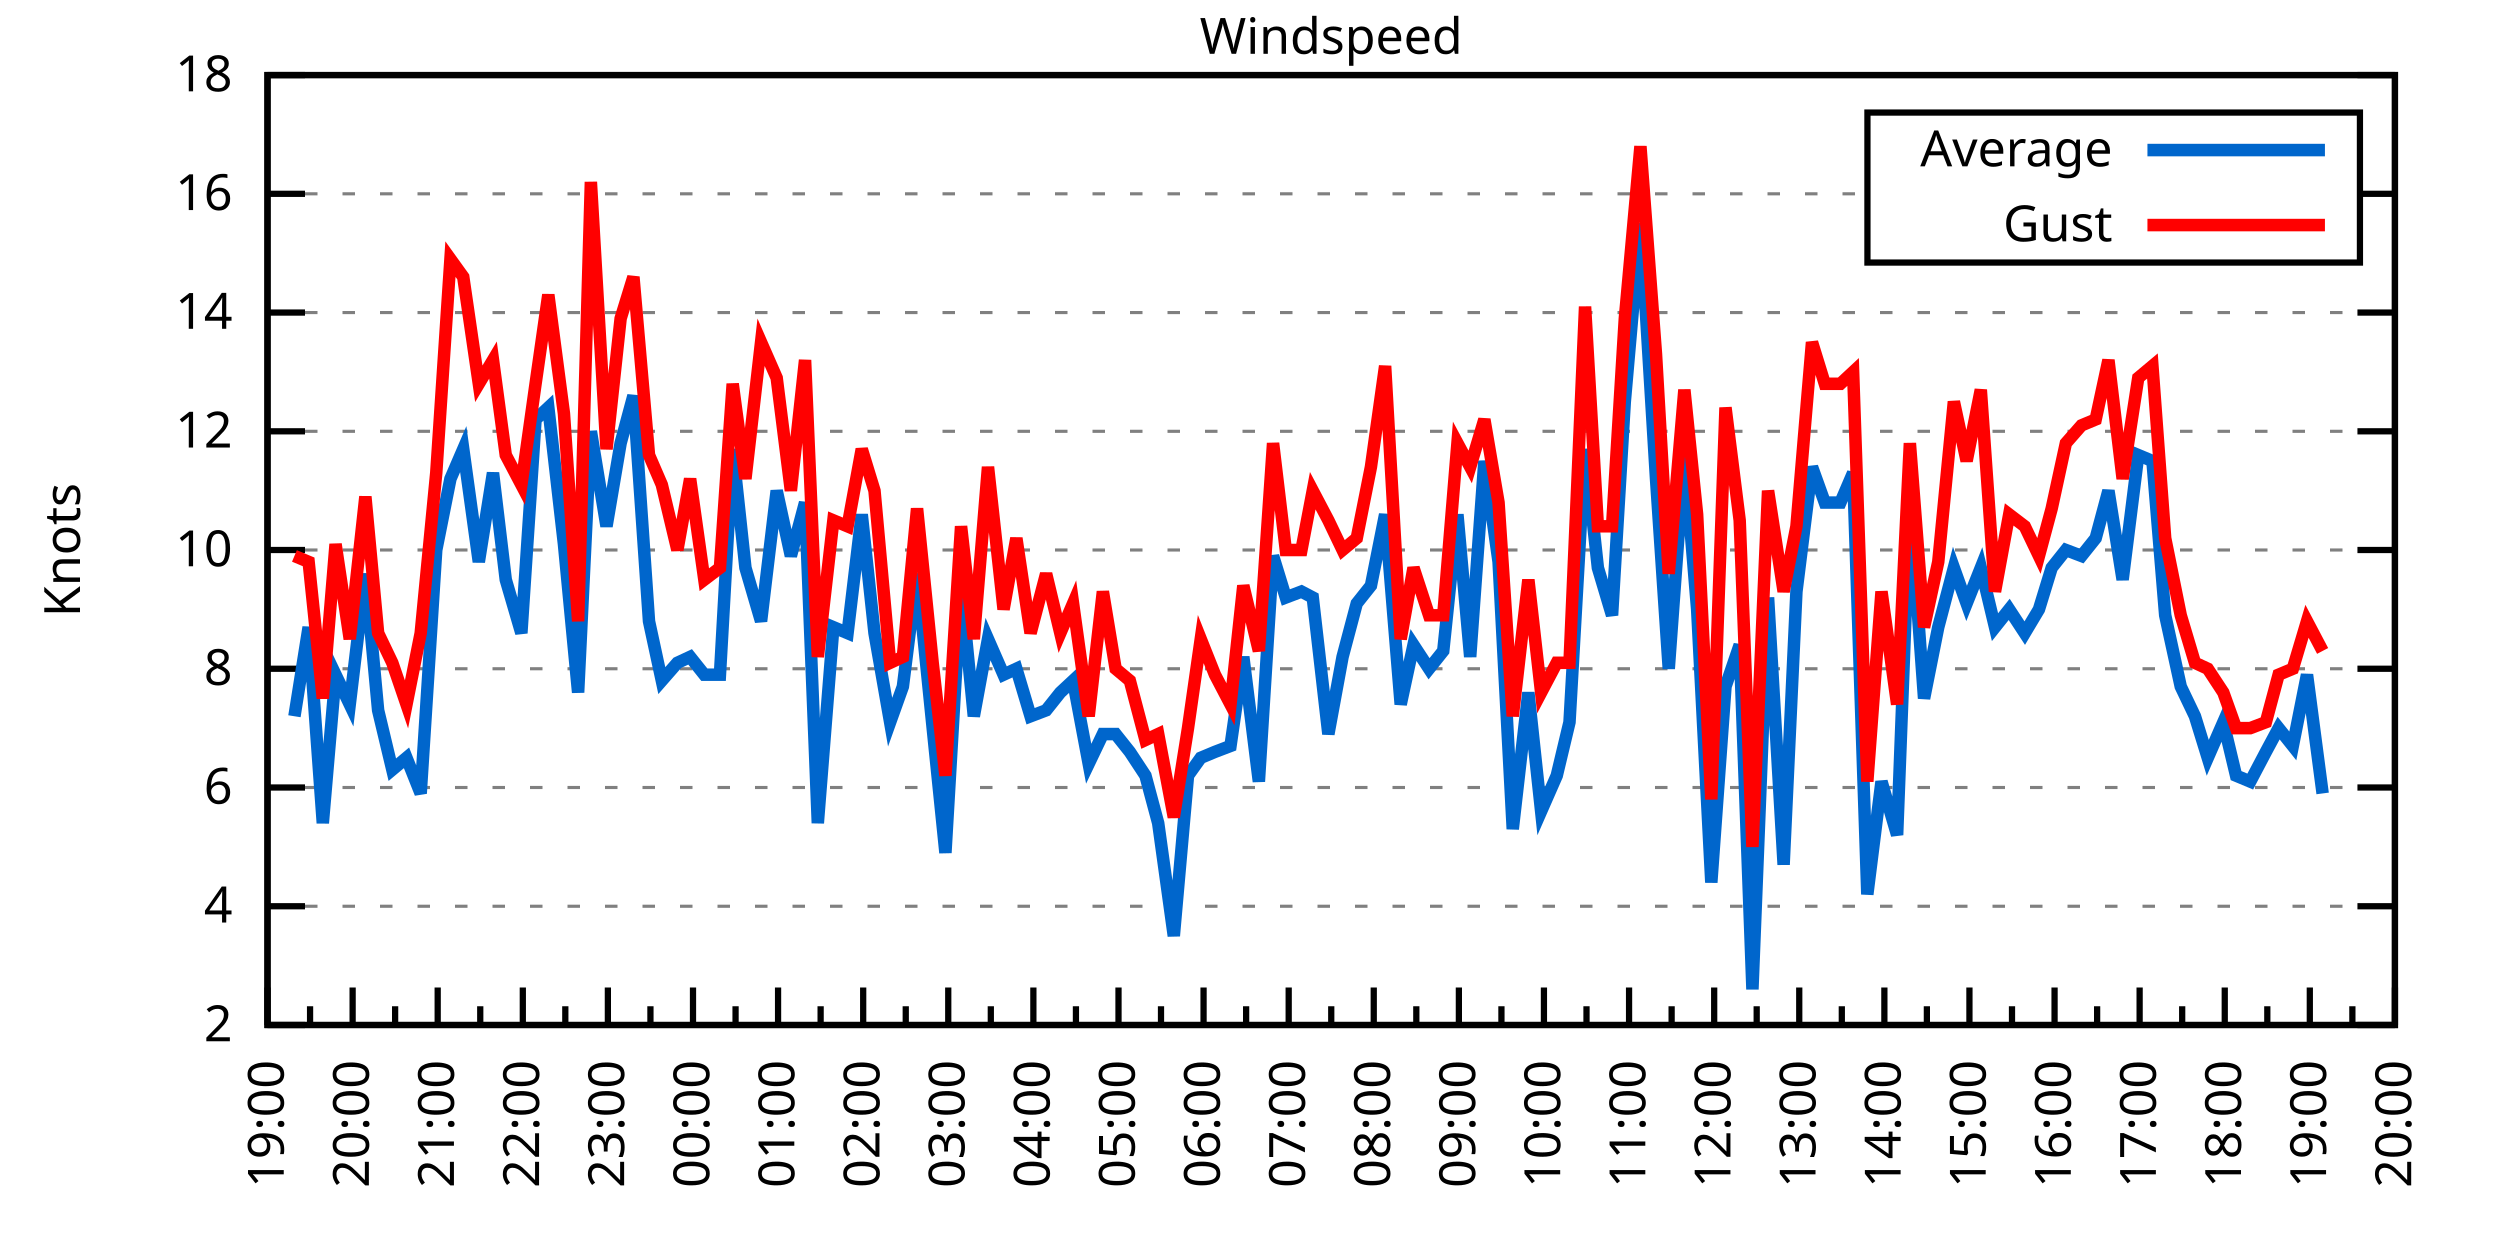
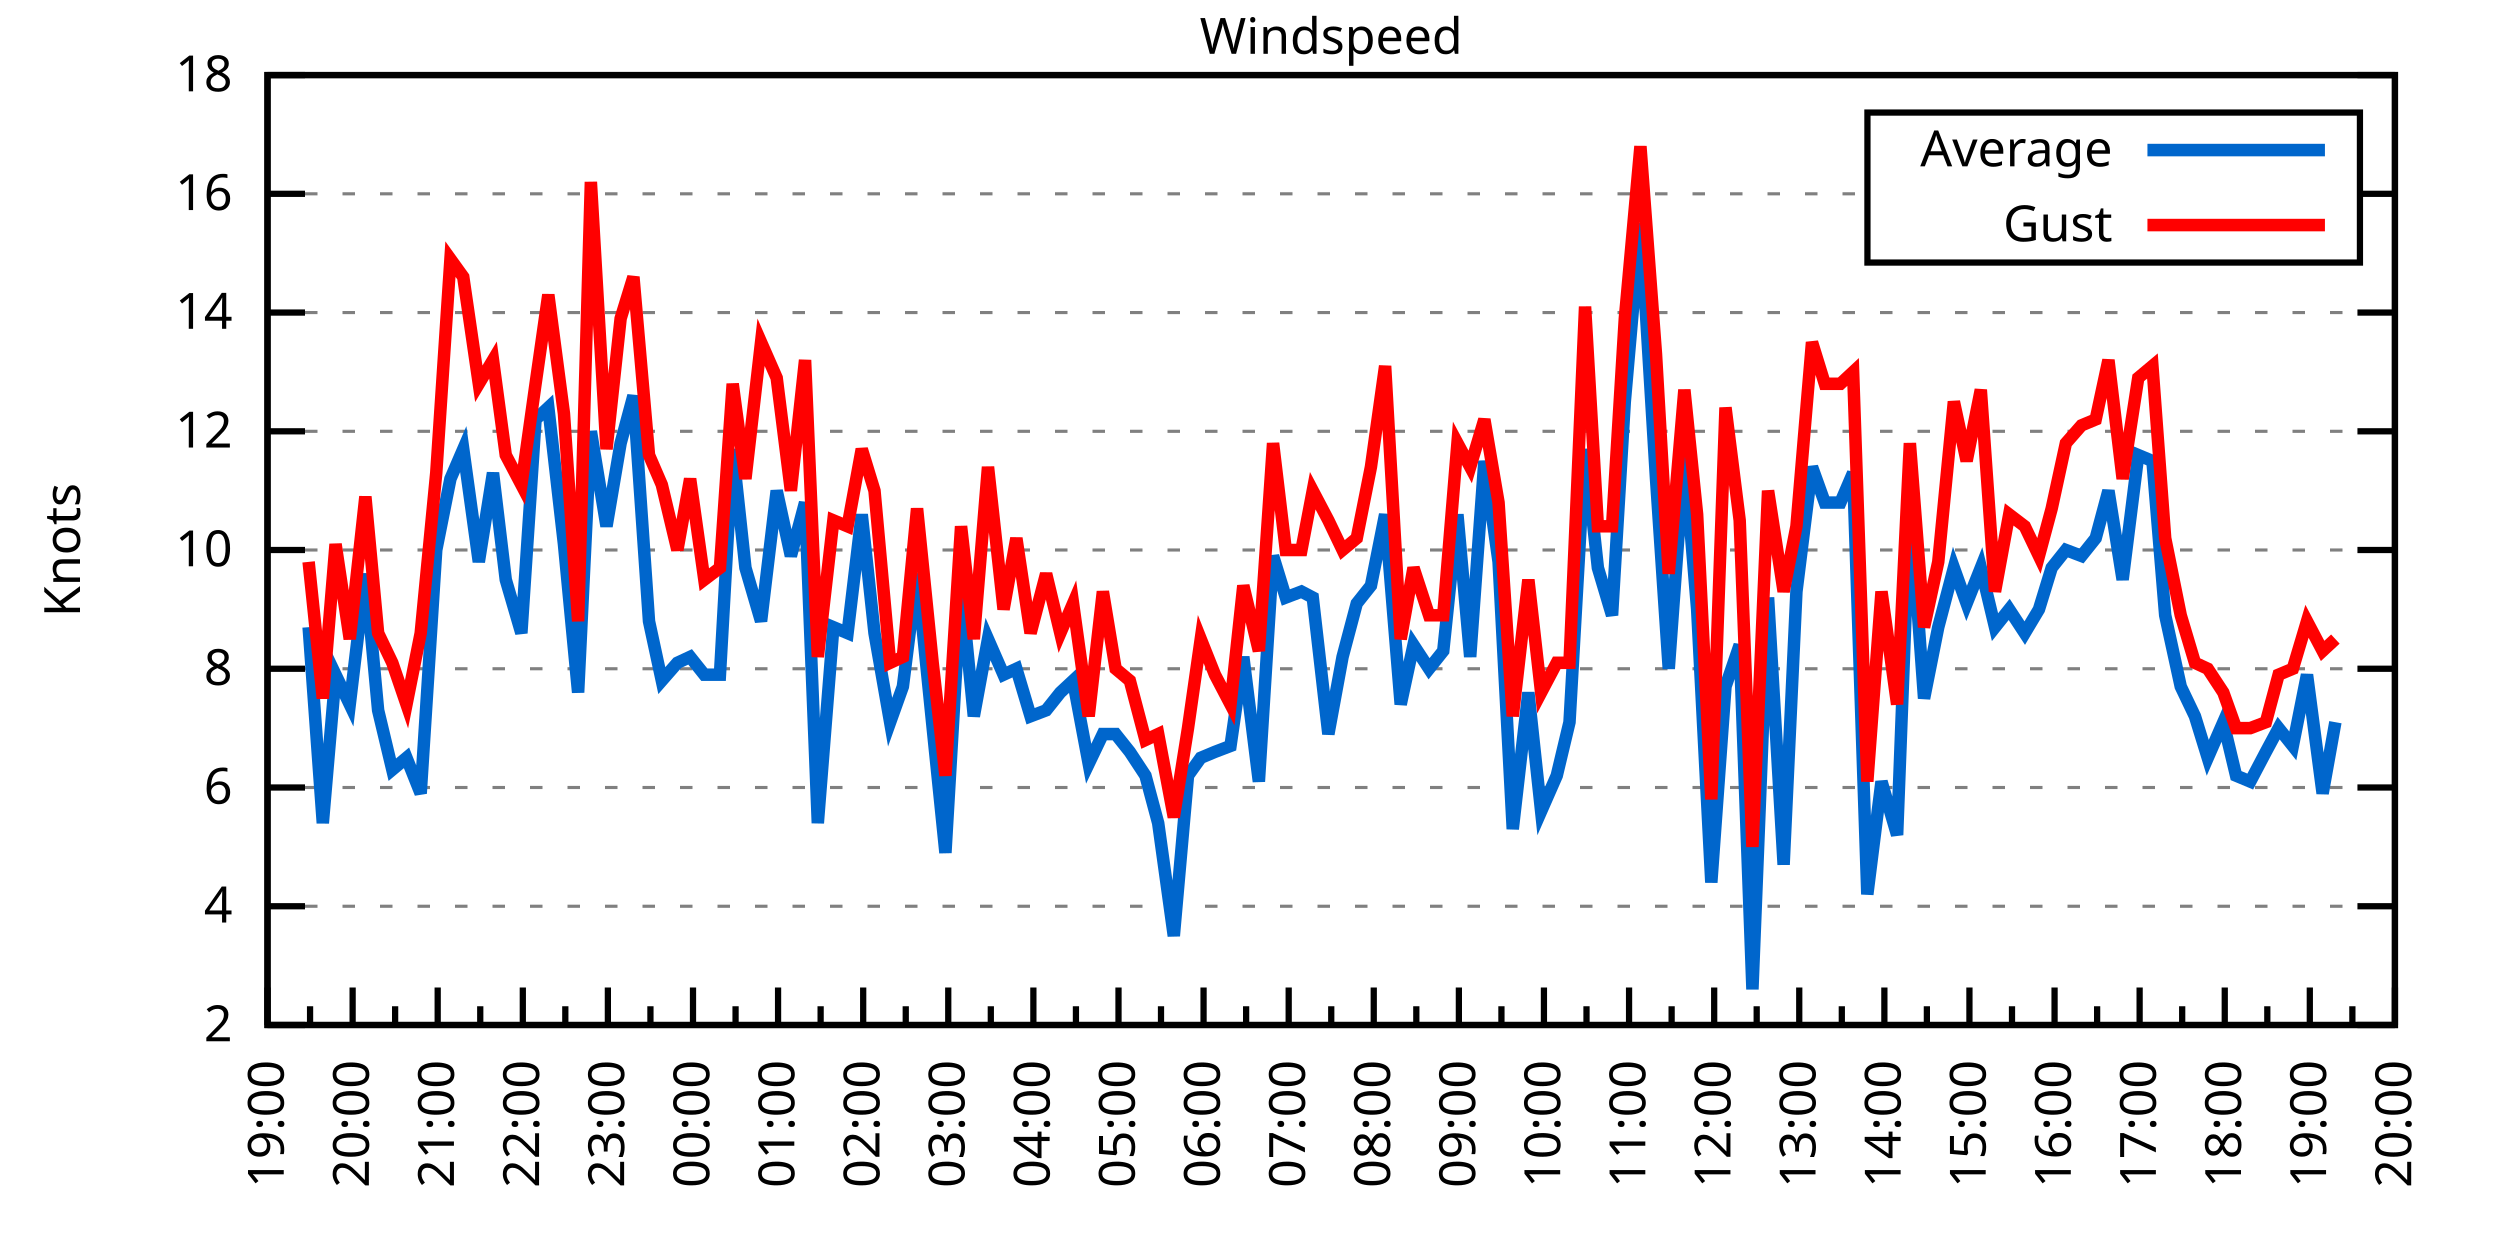
<svg xmlns="http://www.w3.org/2000/svg" xmlns:xlink="http://www.w3.org/1999/xlink" width="400" height="200" viewBox="0 0 400 200">
  <g id="gnuplot_canvas">
    <rect x="0" y="0" width="400" height="200" fill="none" />
    <defs>
      <circle id="gpDot" r="0.5" stroke-width="0.5" stroke="currentColor" />
      <path id="gpPt0" stroke-width="0.333" stroke="currentColor" d="M-1,0 h2 M0,-1 v2" />
      <path id="gpPt1" stroke-width="0.333" stroke="currentColor" d="M-1,-1 L1,1 M1,-1 L-1,1" />
      <path id="gpPt2" stroke-width="0.333" stroke="currentColor" d="M-1,0 L1,0 M0,-1 L0,1 M-1,-1 L1,1 M-1,1 L1,-1" />
      <rect id="gpPt3" stroke-width="0.333" stroke="currentColor" x="-1" y="-1" width="2" height="2" />
      <rect id="gpPt4" stroke-width="0.333" stroke="currentColor" fill="currentColor" x="-1" y="-1" width="2" height="2" />
      <circle id="gpPt5" stroke-width="0.333" stroke="currentColor" cx="0" cy="0" r="1" />
      <use xlink:href="#gpPt5" id="gpPt6" fill="currentColor" stroke="none" />
      <path id="gpPt7" stroke-width="0.333" stroke="currentColor" d="M0,-1.33 L-1.33,0.67 L1.33,0.67 z" />
      <use xlink:href="#gpPt7" id="gpPt8" fill="currentColor" stroke="none" />
      <use xlink:href="#gpPt7" id="gpPt9" stroke="currentColor" transform="rotate(180)" />
      <use xlink:href="#gpPt9" id="gpPt10" fill="currentColor" stroke="none" />
      <use xlink:href="#gpPt3" id="gpPt11" stroke="currentColor" transform="rotate(45)" />
      <use xlink:href="#gpPt11" id="gpPt12" fill="currentColor" stroke="none" />
      <path id="gpPt13" stroke-width="0.333" stroke="currentColor" d="M0,1.330 L1.265,0.411 L0.782,-1.067 L-0.782,-1.076 L-1.265,0.411 z" />
      <use xlink:href="#gpPt13" id="gpPt14" fill="currentColor" stroke="none" />
      <filter id="textbox" filterUnits="objectBoundingBox" x="0" y="0" height="1" width="1">
        <feFlood flood-color="white" flood-opacity="1" result="bgnd" />
        <feComposite in="SourceGraphic" in2="bgnd" operator="atop" />
      </filter>
      <filter id="greybox" filterUnits="objectBoundingBox" x="0" y="0" height="1" width="1">
        <feFlood flood-color="lightgrey" flood-opacity="1" result="grey" />
        <feComposite in="SourceGraphic" in2="grey" operator="atop" />
      </filter>
    </defs>
    <g fill="none" color="white" stroke="currentColor" stroke-width="1.00" stroke-linecap="butt" stroke-linejoin="miter">
</g>
    <g fill="none" color="black" stroke="currentColor" stroke-width="1.00" stroke-linecap="butt" stroke-linejoin="miter">
      <g stroke="none" shape-rendering="crispEdges">
        <polygon fill="rgb(255, 255, 255)" points="42.80,164.00 383.18,164.00 383.18,12.02 42.80,12.02 " />
      </g>
    </g>
    <g fill="none" color="black" stroke="currentColor" stroke-width="1.00" stroke-linecap="butt" stroke-linejoin="miter">
</g>
    <g fill="none" color="black" stroke="black" stroke-width="0.50" stroke-linecap="butt" stroke-linejoin="miter">
</g>
    <g fill="none" color="gray" stroke="currentColor" stroke-width="0.50" stroke-linecap="butt" stroke-linejoin="miter">
      <path stroke="gray" stroke-dasharray="2,4" class="gridline" d="M42.80,164.00 L383.19,164.00  " />
    </g>
    <g fill="none" color="gray" stroke="gray" stroke-width="1.00" stroke-linecap="butt" stroke-linejoin="miter">
</g>
    <g fill="none" color="black" stroke="currentColor" stroke-width="1.00" stroke-linecap="butt" stroke-linejoin="miter">
      <path stroke="black" d="M42.80,164.00 L48.80,164.00 M383.19,164.00 L377.19,164.00  " />
      <g transform="translate(37.20,166.60)" stroke="none" fill="black" font-family="Sans" font-size="8.00" text-anchor="end">
        <text>
          <tspan font-family="Sans"> 2</tspan>
        </text>
      </g>
    </g>
    <g fill="none" color="black" stroke="currentColor" stroke-width="1.00" stroke-linecap="butt" stroke-linejoin="miter">
</g>
    <g fill="none" color="black" stroke="black" stroke-width="0.50" stroke-linecap="butt" stroke-linejoin="miter">
</g>
    <g fill="none" color="gray" stroke="currentColor" stroke-width="0.50" stroke-linecap="butt" stroke-linejoin="miter">
      <path stroke="gray" stroke-dasharray="2,4" class="gridline" d="M42.80,145.00 L383.19,145.00  " />
    </g>
    <g fill="none" color="gray" stroke="gray" stroke-width="1.00" stroke-linecap="butt" stroke-linejoin="miter">
</g>
    <g fill="none" color="black" stroke="currentColor" stroke-width="1.00" stroke-linecap="butt" stroke-linejoin="miter">
      <path stroke="black" d="M42.80,145.00 L48.80,145.00 M383.19,145.00 L377.19,145.00  " />
      <g transform="translate(37.20,147.60)" stroke="none" fill="black" font-family="Sans" font-size="8.00" text-anchor="end">
        <text>
          <tspan font-family="Sans"> 4</tspan>
        </text>
      </g>
    </g>
    <g fill="none" color="black" stroke="currentColor" stroke-width="1.00" stroke-linecap="butt" stroke-linejoin="miter">
</g>
    <g fill="none" color="black" stroke="black" stroke-width="0.50" stroke-linecap="butt" stroke-linejoin="miter">
</g>
    <g fill="none" color="gray" stroke="currentColor" stroke-width="0.50" stroke-linecap="butt" stroke-linejoin="miter">
      <path stroke="gray" stroke-dasharray="2,4" class="gridline" d="M42.80,126.00 L383.19,126.00  " />
    </g>
    <g fill="none" color="gray" stroke="gray" stroke-width="1.00" stroke-linecap="butt" stroke-linejoin="miter">
</g>
    <g fill="none" color="black" stroke="currentColor" stroke-width="1.00" stroke-linecap="butt" stroke-linejoin="miter">
      <path stroke="black" d="M42.80,126.00 L48.80,126.00 M383.19,126.00 L377.19,126.00  " />
      <g transform="translate(37.20,128.60)" stroke="none" fill="black" font-family="Sans" font-size="8.00" text-anchor="end">
        <text>
          <tspan font-family="Sans"> 6</tspan>
        </text>
      </g>
    </g>
    <g fill="none" color="black" stroke="currentColor" stroke-width="1.00" stroke-linecap="butt" stroke-linejoin="miter">
</g>
    <g fill="none" color="black" stroke="black" stroke-width="0.50" stroke-linecap="butt" stroke-linejoin="miter">
</g>
    <g fill="none" color="gray" stroke="currentColor" stroke-width="0.50" stroke-linecap="butt" stroke-linejoin="miter">
      <path stroke="gray" stroke-dasharray="2,4" class="gridline" d="M42.80,107.00 L383.19,107.00  " />
    </g>
    <g fill="none" color="gray" stroke="gray" stroke-width="1.00" stroke-linecap="butt" stroke-linejoin="miter">
</g>
    <g fill="none" color="black" stroke="currentColor" stroke-width="1.00" stroke-linecap="butt" stroke-linejoin="miter">
      <path stroke="black" d="M42.80,107.00 L48.80,107.00 M383.19,107.00 L377.19,107.00  " />
      <g transform="translate(37.20,109.60)" stroke="none" fill="black" font-family="Sans" font-size="8.00" text-anchor="end">
        <text>
          <tspan font-family="Sans"> 8</tspan>
        </text>
      </g>
    </g>
    <g fill="none" color="black" stroke="currentColor" stroke-width="1.00" stroke-linecap="butt" stroke-linejoin="miter">
</g>
    <g fill="none" color="black" stroke="black" stroke-width="0.50" stroke-linecap="butt" stroke-linejoin="miter">
</g>
    <g fill="none" color="gray" stroke="currentColor" stroke-width="0.50" stroke-linecap="butt" stroke-linejoin="miter">
      <path stroke="gray" stroke-dasharray="2,4" class="gridline" d="M42.80,88.00 L383.19,88.00  " />
    </g>
    <g fill="none" color="gray" stroke="gray" stroke-width="1.00" stroke-linecap="butt" stroke-linejoin="miter">
</g>
    <g fill="none" color="black" stroke="currentColor" stroke-width="1.00" stroke-linecap="butt" stroke-linejoin="miter">
      <path stroke="black" d="M42.80,88.00 L48.80,88.00 M383.19,88.00 L377.19,88.00  " />
      <g transform="translate(37.20,90.60)" stroke="none" fill="black" font-family="Sans" font-size="8.00" text-anchor="end">
        <text>
          <tspan font-family="Sans"> 10</tspan>
        </text>
      </g>
    </g>
    <g fill="none" color="black" stroke="currentColor" stroke-width="1.00" stroke-linecap="butt" stroke-linejoin="miter">
</g>
    <g fill="none" color="black" stroke="black" stroke-width="0.50" stroke-linecap="butt" stroke-linejoin="miter">
</g>
    <g fill="none" color="gray" stroke="currentColor" stroke-width="0.50" stroke-linecap="butt" stroke-linejoin="miter">
      <path stroke="gray" stroke-dasharray="2,4" class="gridline" d="M42.80,69.01 L383.19,69.01  " />
    </g>
    <g fill="none" color="gray" stroke="gray" stroke-width="1.00" stroke-linecap="butt" stroke-linejoin="miter">
</g>
    <g fill="none" color="black" stroke="currentColor" stroke-width="1.00" stroke-linecap="butt" stroke-linejoin="miter">
      <path stroke="black" d="M42.80,69.01 L48.80,69.01 M383.19,69.01 L377.19,69.01  " />
      <g transform="translate(37.20,71.61)" stroke="none" fill="black" font-family="Sans" font-size="8.00" text-anchor="end">
        <text>
          <tspan font-family="Sans"> 12</tspan>
        </text>
      </g>
    </g>
    <g fill="none" color="black" stroke="currentColor" stroke-width="1.00" stroke-linecap="butt" stroke-linejoin="miter">
</g>
    <g fill="none" color="black" stroke="black" stroke-width="0.50" stroke-linecap="butt" stroke-linejoin="miter">
</g>
    <g fill="none" color="gray" stroke="currentColor" stroke-width="0.50" stroke-linecap="butt" stroke-linejoin="miter">
      <path stroke="gray" stroke-dasharray="2,4" class="gridline" d="M42.80,50.01 L383.19,50.01  " />
    </g>
    <g fill="none" color="gray" stroke="gray" stroke-width="1.00" stroke-linecap="butt" stroke-linejoin="miter">
</g>
    <g fill="none" color="black" stroke="currentColor" stroke-width="1.00" stroke-linecap="butt" stroke-linejoin="miter">
      <path stroke="black" d="M42.80,50.01 L48.80,50.01 M383.19,50.01 L377.19,50.01  " />
      <g transform="translate(37.20,52.61)" stroke="none" fill="black" font-family="Sans" font-size="8.00" text-anchor="end">
        <text>
          <tspan font-family="Sans"> 14</tspan>
        </text>
      </g>
    </g>
    <g fill="none" color="black" stroke="currentColor" stroke-width="1.00" stroke-linecap="butt" stroke-linejoin="miter">
</g>
    <g fill="none" color="black" stroke="black" stroke-width="0.50" stroke-linecap="butt" stroke-linejoin="miter">
</g>
    <g fill="none" color="gray" stroke="currentColor" stroke-width="0.50" stroke-linecap="butt" stroke-linejoin="miter">
      <path stroke="gray" stroke-dasharray="2,4" class="gridline" d="M42.80,31.01 L298.79,31.01 M377.59,31.01 L383.19,31.01  " />
    </g>
    <g fill="none" color="gray" stroke="gray" stroke-width="1.00" stroke-linecap="butt" stroke-linejoin="miter">
</g>
    <g fill="none" color="black" stroke="currentColor" stroke-width="1.00" stroke-linecap="butt" stroke-linejoin="miter">
      <path stroke="black" d="M42.80,31.01 L48.80,31.01 M383.19,31.01 L377.19,31.01  " />
      <g transform="translate(37.20,33.61)" stroke="none" fill="black" font-family="Sans" font-size="8.00" text-anchor="end">
        <text>
          <tspan font-family="Sans"> 16</tspan>
        </text>
      </g>
    </g>
    <g fill="none" color="black" stroke="currentColor" stroke-width="1.00" stroke-linecap="butt" stroke-linejoin="miter">
</g>
    <g fill="none" color="black" stroke="black" stroke-width="0.50" stroke-linecap="butt" stroke-linejoin="miter">
</g>
    <g fill="none" color="gray" stroke="currentColor" stroke-width="0.50" stroke-linecap="butt" stroke-linejoin="miter">
      <path stroke="gray" stroke-dasharray="2,4" class="gridline" d="M42.80,12.01 L383.19,12.01  " />
    </g>
    <g fill="none" color="gray" stroke="gray" stroke-width="1.00" stroke-linecap="butt" stroke-linejoin="miter">
</g>
    <g fill="none" color="black" stroke="currentColor" stroke-width="1.00" stroke-linecap="butt" stroke-linejoin="miter">
      <path stroke="black" d="M42.80,12.01 L48.80,12.01 M383.19,12.01 L377.19,12.01  " />
      <g transform="translate(37.20,14.61)" stroke="none" fill="black" font-family="Sans" font-size="8.00" text-anchor="end">
        <text>
          <tspan font-family="Sans"> 18</tspan>
        </text>
      </g>
    </g>
    <g fill="none" color="black" stroke="currentColor" stroke-width="1.00" stroke-linecap="butt" stroke-linejoin="miter">
      <path stroke="black" d="M42.80,164.00 L42.80,158.00  " />
      <g transform="translate(45.40,169.60) rotate(270)" stroke="none" fill="black" font-family="Sans" font-size="8.00" text-anchor="end">
        <text>
          <tspan font-family="Sans">19:00</tspan>
        </text>
      </g>
    </g>
    <g fill="none" color="black" stroke="currentColor" stroke-width="1.00" stroke-linecap="butt" stroke-linejoin="miter">
      <path stroke="black" d="M49.61,164.00 L49.61,161.00 M56.42,164.00 L56.42,158.00  " />
      <g transform="translate(59.02,169.60) rotate(270)" stroke="none" fill="black" font-family="Sans" font-size="8.00" text-anchor="end">
        <text>
          <tspan font-family="Sans">20:00</tspan>
        </text>
      </g>
    </g>
    <g fill="none" color="black" stroke="currentColor" stroke-width="1.00" stroke-linecap="butt" stroke-linejoin="miter">
      <path stroke="black" d="M63.22,164.00 L63.22,161.00 M70.03,164.00 L70.03,158.00  " />
      <g transform="translate(72.63,169.60) rotate(270)" stroke="none" fill="black" font-family="Sans" font-size="8.00" text-anchor="end">
        <text>
          <tspan font-family="Sans">21:00</tspan>
        </text>
      </g>
    </g>
    <g fill="none" color="black" stroke="currentColor" stroke-width="1.00" stroke-linecap="butt" stroke-linejoin="miter">
      <path stroke="black" d="M76.84,164.00 L76.84,161.00 M83.65,164.00 L83.65,158.00  " />
      <g transform="translate(86.25,169.60) rotate(270)" stroke="none" fill="black" font-family="Sans" font-size="8.00" text-anchor="end">
        <text>
          <tspan font-family="Sans">22:00</tspan>
        </text>
      </g>
    </g>
    <g fill="none" color="black" stroke="currentColor" stroke-width="1.00" stroke-linecap="butt" stroke-linejoin="miter">
      <path stroke="black" d="M90.45,164.00 L90.45,161.00 M97.26,164.00 L97.26,158.00  " />
      <g transform="translate(99.86,169.60) rotate(270)" stroke="none" fill="black" font-family="Sans" font-size="8.00" text-anchor="end">
        <text>
          <tspan font-family="Sans">23:00</tspan>
        </text>
      </g>
    </g>
    <g fill="none" color="black" stroke="currentColor" stroke-width="1.00" stroke-linecap="butt" stroke-linejoin="miter">
      <path stroke="black" d="M104.07,164.00 L104.07,161.00 M110.88,164.00 L110.88,158.00  " />
      <g transform="translate(113.48,169.60) rotate(270)" stroke="none" fill="black" font-family="Sans" font-size="8.00" text-anchor="end">
        <text>
          <tspan font-family="Sans">00:00</tspan>
        </text>
      </g>
    </g>
    <g fill="none" color="black" stroke="currentColor" stroke-width="1.00" stroke-linecap="butt" stroke-linejoin="miter">
      <path stroke="black" d="M117.69,164.00 L117.69,161.00 M124.49,164.00 L124.49,158.00  " />
      <g transform="translate(127.09,169.60) rotate(270)" stroke="none" fill="black" font-family="Sans" font-size="8.00" text-anchor="end">
        <text>
          <tspan font-family="Sans">01:00</tspan>
        </text>
      </g>
    </g>
    <g fill="none" color="black" stroke="currentColor" stroke-width="1.00" stroke-linecap="butt" stroke-linejoin="miter">
      <path stroke="black" d="M131.30,164.00 L131.30,161.00 M138.11,164.00 L138.11,158.00  " />
      <g transform="translate(140.71,169.60) rotate(270)" stroke="none" fill="black" font-family="Sans" font-size="8.00" text-anchor="end">
        <text>
          <tspan font-family="Sans">02:00</tspan>
        </text>
      </g>
    </g>
    <g fill="none" color="black" stroke="currentColor" stroke-width="1.00" stroke-linecap="butt" stroke-linejoin="miter">
      <path stroke="black" d="M144.92,164.00 L144.92,161.00 M151.72,164.00 L151.72,158.00  " />
      <g transform="translate(154.32,169.60) rotate(270)" stroke="none" fill="black" font-family="Sans" font-size="8.00" text-anchor="end">
        <text>
          <tspan font-family="Sans">03:00</tspan>
        </text>
      </g>
    </g>
    <g fill="none" color="black" stroke="currentColor" stroke-width="1.00" stroke-linecap="butt" stroke-linejoin="miter">
      <path stroke="black" d="M158.53,164.00 L158.53,161.00 M165.34,164.00 L165.34,158.00  " />
      <g transform="translate(167.94,169.60) rotate(270)" stroke="none" fill="black" font-family="Sans" font-size="8.00" text-anchor="end">
        <text>
          <tspan font-family="Sans">04:00</tspan>
        </text>
      </g>
    </g>
    <g fill="none" color="black" stroke="currentColor" stroke-width="1.00" stroke-linecap="butt" stroke-linejoin="miter">
      <path stroke="black" d="M172.15,164.00 L172.15,161.00 M178.96,164.00 L178.96,158.00  " />
      <g transform="translate(181.56,169.60) rotate(270)" stroke="none" fill="black" font-family="Sans" font-size="8.00" text-anchor="end">
        <text>
          <tspan font-family="Sans">05:00</tspan>
        </text>
      </g>
    </g>
    <g fill="none" color="black" stroke="currentColor" stroke-width="1.00" stroke-linecap="butt" stroke-linejoin="miter">
      <path stroke="black" d="M185.76,164.00 L185.76,161.00 M192.57,164.00 L192.57,158.00  " />
      <g transform="translate(195.17,169.60) rotate(270)" stroke="none" fill="black" font-family="Sans" font-size="8.00" text-anchor="end">
        <text>
          <tspan font-family="Sans">06:00</tspan>
        </text>
      </g>
    </g>
    <g fill="none" color="black" stroke="currentColor" stroke-width="1.00" stroke-linecap="butt" stroke-linejoin="miter">
      <path stroke="black" d="M199.38,164.00 L199.38,161.00 M206.19,164.00 L206.19,158.00  " />
      <g transform="translate(208.79,169.60) rotate(270)" stroke="none" fill="black" font-family="Sans" font-size="8.00" text-anchor="end">
        <text>
          <tspan font-family="Sans">07:00</tspan>
        </text>
      </g>
    </g>
    <g fill="none" color="black" stroke="currentColor" stroke-width="1.00" stroke-linecap="butt" stroke-linejoin="miter">
      <path stroke="black" d="M213.00,164.00 L213.00,161.00 M219.80,164.00 L219.80,158.00  " />
      <g transform="translate(222.40,169.60) rotate(270)" stroke="none" fill="black" font-family="Sans" font-size="8.00" text-anchor="end">
        <text>
          <tspan font-family="Sans">08:00</tspan>
        </text>
      </g>
    </g>
    <g fill="none" color="black" stroke="currentColor" stroke-width="1.00" stroke-linecap="butt" stroke-linejoin="miter">
      <path stroke="black" d="M226.61,164.00 L226.61,161.00 M233.42,164.00 L233.42,158.00  " />
      <g transform="translate(236.02,169.60) rotate(270)" stroke="none" fill="black" font-family="Sans" font-size="8.00" text-anchor="end">
        <text>
          <tspan font-family="Sans">09:00</tspan>
        </text>
      </g>
    </g>
    <g fill="none" color="black" stroke="currentColor" stroke-width="1.00" stroke-linecap="butt" stroke-linejoin="miter">
      <path stroke="black" d="M240.23,164.00 L240.23,161.00 M247.03,164.00 L247.03,158.00  " />
      <g transform="translate(249.63,169.60) rotate(270)" stroke="none" fill="black" font-family="Sans" font-size="8.00" text-anchor="end">
        <text>
          <tspan font-family="Sans">10:00</tspan>
        </text>
      </g>
    </g>
    <g fill="none" color="black" stroke="currentColor" stroke-width="1.00" stroke-linecap="butt" stroke-linejoin="miter">
      <path stroke="black" d="M253.84,164.00 L253.84,161.00 M260.65,164.00 L260.65,158.00  " />
      <g transform="translate(263.25,169.60) rotate(270)" stroke="none" fill="black" font-family="Sans" font-size="8.00" text-anchor="end">
        <text>
          <tspan font-family="Sans">11:00</tspan>
        </text>
      </g>
    </g>
    <g fill="none" color="black" stroke="currentColor" stroke-width="1.00" stroke-linecap="butt" stroke-linejoin="miter">
      <path stroke="black" d="M267.46,164.00 L267.46,161.00 M274.27,164.00 L274.27,158.00  " />
      <g transform="translate(276.87,169.60) rotate(270)" stroke="none" fill="black" font-family="Sans" font-size="8.00" text-anchor="end">
        <text>
          <tspan font-family="Sans">12:00</tspan>
        </text>
      </g>
    </g>
    <g fill="none" color="black" stroke="currentColor" stroke-width="1.00" stroke-linecap="butt" stroke-linejoin="miter">
      <path stroke="black" d="M281.07,164.00 L281.07,161.00 M287.88,164.00 L287.88,158.00  " />
      <g transform="translate(290.48,169.60) rotate(270)" stroke="none" fill="black" font-family="Sans" font-size="8.00" text-anchor="end">
        <text>
          <tspan font-family="Sans">13:00</tspan>
        </text>
      </g>
    </g>
    <g fill="none" color="black" stroke="currentColor" stroke-width="1.00" stroke-linecap="butt" stroke-linejoin="miter">
      <path stroke="black" d="M294.69,164.00 L294.69,161.00 M301.50,164.00 L301.50,158.00  " />
      <g transform="translate(304.10,169.60) rotate(270)" stroke="none" fill="black" font-family="Sans" font-size="8.00" text-anchor="end">
        <text>
          <tspan font-family="Sans">14:00</tspan>
        </text>
      </g>
    </g>
    <g fill="none" color="black" stroke="currentColor" stroke-width="1.00" stroke-linecap="butt" stroke-linejoin="miter">
      <path stroke="black" d="M308.30,164.00 L308.30,161.00 M315.11,164.00 L315.11,158.00  " />
      <g transform="translate(317.71,169.60) rotate(270)" stroke="none" fill="black" font-family="Sans" font-size="8.00" text-anchor="end">
        <text>
          <tspan font-family="Sans">15:00</tspan>
        </text>
      </g>
    </g>
    <g fill="none" color="black" stroke="currentColor" stroke-width="1.00" stroke-linecap="butt" stroke-linejoin="miter">
      <path stroke="black" d="M321.92,164.00 L321.92,161.00 M328.73,164.00 L328.73,158.00  " />
      <g transform="translate(331.33,169.60) rotate(270)" stroke="none" fill="black" font-family="Sans" font-size="8.00" text-anchor="end">
        <text>
          <tspan font-family="Sans">16:00</tspan>
        </text>
      </g>
    </g>
    <g fill="none" color="black" stroke="currentColor" stroke-width="1.00" stroke-linecap="butt" stroke-linejoin="miter">
      <path stroke="black" d="M335.54,164.00 L335.54,161.00 M342.34,164.00 L342.34,158.00  " />
      <g transform="translate(344.94,169.60) rotate(270)" stroke="none" fill="black" font-family="Sans" font-size="8.00" text-anchor="end">
        <text>
          <tspan font-family="Sans">17:00</tspan>
        </text>
      </g>
    </g>
    <g fill="none" color="black" stroke="currentColor" stroke-width="1.00" stroke-linecap="butt" stroke-linejoin="miter">
      <path stroke="black" d="M349.15,164.00 L349.15,161.00 M355.96,164.00 L355.96,158.00  " />
      <g transform="translate(358.56,169.60) rotate(270)" stroke="none" fill="black" font-family="Sans" font-size="8.00" text-anchor="end">
        <text>
          <tspan font-family="Sans">18:00</tspan>
        </text>
      </g>
    </g>
    <g fill="none" color="black" stroke="currentColor" stroke-width="1.00" stroke-linecap="butt" stroke-linejoin="miter">
      <path stroke="black" d="M362.77,164.00 L362.77,161.00 M369.57,164.00 L369.57,158.00  " />
      <g transform="translate(372.17,169.60) rotate(270)" stroke="none" fill="black" font-family="Sans" font-size="8.00" text-anchor="end">
        <text>
          <tspan font-family="Sans">19:00</tspan>
        </text>
      </g>
    </g>
    <g fill="none" color="black" stroke="currentColor" stroke-width="1.00" stroke-linecap="butt" stroke-linejoin="miter">
      <path stroke="black" d="M376.38,164.00 L376.38,161.00 M383.19,164.00 L383.19,158.00  " />
      <g transform="translate(385.79,169.60) rotate(270)" stroke="none" fill="black" font-family="Sans" font-size="8.00" text-anchor="end">
        <text>
          <tspan font-family="Sans">20:00</tspan>
        </text>
      </g>
    </g>
    <g fill="none" color="black" stroke="currentColor" stroke-width="1.00" stroke-linecap="butt" stroke-linejoin="miter">
</g>
    <g fill="none" color="black" stroke="currentColor" stroke-width="1.00" stroke-linecap="butt" stroke-linejoin="miter">
      <path stroke="black" d="M42.80,12.01 L42.80,164.00 L383.19,164.00 L383.19,12.01 L42.80,12.01 Z  " />
    </g>
    <g fill="none" color="black" stroke="currentColor" stroke-width="1.00" stroke-linecap="butt" stroke-linejoin="miter">
      <g transform="translate(12.80,88.01) rotate(270)" stroke="none" fill="black" font-family="Sans" font-size="8.00" text-anchor="middle">
        <text>
          <tspan font-family="Sans">Knots</tspan>
        </text>
      </g>
    </g>
    <g fill="none" color="black" stroke="currentColor" stroke-width="1.00" stroke-linecap="butt" stroke-linejoin="miter">
</g>
    <g fill="none" color="black" stroke="currentColor" stroke-width="1.00" stroke-linecap="butt" stroke-linejoin="miter">
      <path stroke="black" d="M298.79,42.01 L298.79,18.01 L377.59,18.01 L377.59,42.01 L298.79,42.01 Z  " />
    </g>
    <g id="Windspeed_plot_1">
      <g fill="none" color="white" stroke="black" stroke-width="2.00" stroke-linecap="butt" stroke-linejoin="miter">
</g>
      <g fill="none" color="black" stroke="currentColor" stroke-width="2.00" stroke-linecap="butt" stroke-linejoin="miter">
        <g transform="translate(337.99,26.61)" stroke="none" fill="black" font-family="Sans" font-size="8.00" text-anchor="end">
          <text>
            <tspan font-family="Sans">Average</tspan>
          </text>
        </g>
      </g>
      <g fill="none" color="black" stroke="currentColor" stroke-width="2.00" stroke-linecap="butt" stroke-linejoin="miter">
-         <path stroke="rgb(  0, 102, 204)" d="M343.59,24.01 L371.99,24.01 M47.11,114.60 L49.38,100.35 L51.65,131.70 L53.69,107.95 L55.96,112.70 L58.46,91.80   L60.50,113.65 L62.77,123.15 L65.04,121.25 L67.31,126.95 L69.80,88.00 L72.07,76.61 L74.12,71.86 L76.61,89.90   L78.88,75.66 L80.92,92.75 L83.42,101.30 L85.69,67.11 L87.73,65.21 L90.23,87.06 L92.50,110.80 L94.54,69.01   L97.04,84.21 L99.30,70.91 L101.35,63.31 L103.84,99.40 L105.89,108.90 L108.38,106.05 L110.42,105.10 L112.69,107.95   L115.19,107.95 L117.23,71.86 L119.27,90.85 L121.77,99.40 L124.27,78.51 L126.54,88.95 L128.81,80.41 L130.85,131.70   L133.34,100.35 L135.61,101.30 L137.88,82.31 L139.92,101.30 L142.42,115.55 L144.46,109.85 L146.73,91.80 L149.23,116.50   L151.27,136.45 L153.77,93.70 L155.81,114.60 L158.08,102.25 L160.57,107.95 L162.62,107.00 L164.89,114.60 L167.38,113.65   L169.65,110.80 L171.69,108.90 L174.19,122.20 L176.46,117.45 L178.50,117.45 L180.77,120.30 L183.27,124.10 L185.31,131.70   L187.81,149.75 L190.08,124.10 L192.12,121.25 L194.39,120.30 L196.88,119.35 L198.93,105.10 L201.42,125.05 L203.69,88.95   L205.73,95.60 L208.23,94.65 L210.04,95.60 L212.54,117.45 L214.81,105.10 L217.08,96.55 L219.35,93.70 L221.62,82.31   L224.11,112.70 L226.16,103.20 L228.65,107.00 L230.92,104.15 L233.19,82.31 L235.23,105.10 L237.50,73.76 L239.77,89.90   L242.04,132.65 L244.54,110.80 L246.58,129.80 L249.08,124.10 L251.12,115.55 L253.61,71.86 L255.66,90.85 L257.93,98.45   L259.97,64.26 L262.47,35.76 L264.96,76.61 L267.00,107.00 L269.50,72.81 L271.54,97.50 L273.81,141.20 L276.08,109.85   L278.35,103.20 L280.39,158.30 L282.89,95.60 L285.38,138.35 L287.43,94.65 L289.92,74.71 L291.97,80.41 L294.46,80.41   L296.50,75.66 L298.77,143.10 L301.04,125.05 L303.54,133.60 L305.58,80.41 L307.85,111.75 L310.12,100.35 L312.62,90.85   L314.66,96.55 L316.93,90.85 L319.20,100.35 L321.47,97.50 L323.96,101.30 L326.23,97.50 L328.27,90.85 L330.54,88.00   L333.04,88.95 L335.31,86.11 L337.35,78.51 L339.62,92.75 L342.12,72.81 L344.39,73.76 L346.43,98.45 L348.92,109.85   L351.19,114.60 L353.24,121.25 L355.73,115.55 L357.77,124.10 L360.04,125.05 L362.54,120.30 L364.58,116.50 L366.85,119.35   L369.12,107.95 L371.62,126.95  " />
+         <path stroke="rgb(  0, 102, 204)" d="M343.59,24.01 L371.99,24.01 M49.38,100.35 L51.65,131.70 L53.69,107.95 L55.96,112.70 L58.46,91.80 L60.50,113.65   L62.77,123.15 L65.04,121.25 L67.31,126.95 L69.80,88.00 L72.07,76.61 L74.12,71.86 L76.61,89.90 L78.88,75.66   L80.92,92.75 L83.42,101.30 L85.69,67.11 L87.73,65.21 L90.23,87.06 L92.50,110.80 L94.54,69.01 L97.04,84.21   L99.30,70.91 L101.35,63.31 L103.84,99.40 L105.89,108.90 L108.38,106.05 L110.42,105.10 L112.69,107.95 L115.19,107.95   L117.23,71.86 L119.27,90.85 L121.77,99.40 L124.27,78.51 L126.54,88.95 L128.81,80.41 L130.85,131.70 L133.34,100.35   L135.61,101.30 L137.88,82.31 L139.92,101.30 L142.42,115.55 L144.46,109.85 L146.73,91.80 L149.23,116.50 L151.27,136.45   L153.77,93.70 L155.81,114.60 L158.08,102.25 L160.57,107.95 L162.62,107.00 L164.89,114.60 L167.38,113.65 L169.65,110.80   L171.69,108.90 L174.19,122.20 L176.46,117.45 L178.50,117.45 L180.77,120.30 L183.27,124.10 L185.31,131.70 L187.81,149.75   L190.08,124.10 L192.12,121.25 L194.39,120.30 L196.88,119.35 L198.93,105.10 L201.42,125.05 L203.69,88.95 L205.73,95.60   L208.23,94.65 L210.04,95.60 L212.54,117.45 L214.81,105.10 L217.08,96.55 L219.35,93.70 L221.62,82.31 L224.11,112.70   L226.16,103.20 L228.65,107.00 L230.92,104.15 L233.19,82.31 L235.23,105.10 L237.50,73.76 L239.77,89.90 L242.04,132.65   L244.54,110.80 L246.58,129.80 L249.08,124.10 L251.12,115.55 L253.61,71.86 L255.66,90.85 L257.93,98.45 L259.97,64.26   L262.47,35.76 L264.96,76.61 L267.00,107.00 L269.50,72.81 L271.54,97.50 L273.81,141.20 L276.08,109.85 L278.35,103.20   L280.39,158.30 L282.89,95.60 L285.38,138.35 L287.43,94.65 L289.92,74.71 L291.97,80.41 L294.46,80.41 L296.50,75.66   L298.77,143.10 L301.04,125.05 L303.54,133.60 L305.58,80.41 L307.85,111.75 L310.12,100.35 L312.62,90.85 L314.66,96.55   L316.93,90.85 L319.20,100.35 L321.47,97.50 L323.96,101.30 L326.23,97.50 L328.27,90.85 L330.54,88.00 L333.04,88.95   L335.31,86.11 L337.35,78.51 L339.62,92.75 L342.12,72.81 L344.39,73.76 L346.43,98.45 L348.92,109.85 L351.19,114.60   L353.24,121.25 L355.73,115.55 L357.77,124.10 L360.04,125.05 L362.54,120.30 L364.58,116.50 L366.85,119.35 L369.12,107.95   L371.62,126.95 L373.66,115.55  " />
      </g>
    </g>
    <g id="Windspeed_plot_2">
      <g fill="none" color="black" stroke="currentColor" stroke-width="2.00" stroke-linecap="butt" stroke-linejoin="miter">
        <g transform="translate(337.99,38.61)" stroke="none" fill="black" font-family="Sans" font-size="8.00" text-anchor="end">
          <text>
            <tspan font-family="Sans">Gust</tspan>
          </text>
        </g>
      </g>
      <g fill="none" color="black" stroke="currentColor" stroke-width="2.00" stroke-linecap="butt" stroke-linejoin="miter">
-         <path stroke="rgb(255,   0,   0)" d="M343.59,36.01 L371.99,36.01 M47.11,88.95 L49.38,89.90 L51.65,111.75 L53.69,87.06 L55.96,102.25 L58.46,79.46   L60.50,101.30 L62.77,106.05 L65.04,112.70 L67.31,101.30 L69.80,75.66 L72.07,41.46 L74.12,44.31 L76.61,61.41   L78.88,57.61 L80.92,72.81 L83.42,77.56 L85.69,61.41 L87.73,47.16 L90.23,66.16 L92.50,99.40 L94.54,29.11   L97.04,71.86 L99.30,50.96 L101.35,44.31 L103.84,72.81 L105.89,77.56 L108.38,88.00 L110.42,76.61 L112.69,92.75   L115.19,90.85 L117.23,61.41 L119.27,76.61 L121.77,54.76 L124.27,60.46 L126.54,78.51 L128.81,57.61 L130.85,105.10   L133.34,83.26 L135.61,84.21 L137.88,71.86 L139.92,78.51 L142.42,106.05 L144.46,105.10 L146.73,81.36 L149.23,106.05   L151.27,124.10 L153.77,84.21 L155.81,102.25 L158.08,74.71 L160.57,97.50 L162.62,86.11 L164.89,101.30 L167.38,91.80   L169.65,101.30 L171.69,96.55 L174.19,114.60 L176.46,94.65 L178.50,107.00 L180.77,108.90 L183.27,118.40 L185.31,117.45   L187.81,130.75 L190.08,116.50 L192.12,102.25 L194.39,107.95 L196.88,112.70 L198.93,93.70 L201.42,104.15 L203.69,70.91   L205.73,88.00 L208.23,88.00 L210.04,78.51 L212.54,83.26 L214.81,88.00 L217.08,86.11 L219.35,74.71 L221.62,58.56   L224.11,102.25 L226.16,90.85 L228.65,98.45 L230.92,98.45 L233.19,70.91 L235.23,74.71 L237.50,67.11 L239.77,80.41   L242.04,114.60 L244.54,92.75 L246.58,110.80 L249.08,106.05 L251.12,106.05 L253.61,49.06 L255.66,84.21 L257.93,84.21   L259.97,50.96 L262.47,23.41 L264.96,56.66 L267.00,91.80 L269.50,62.36 L271.54,82.31 L273.81,127.90 L276.08,65.21   L278.35,83.26 L280.39,135.50 L282.89,78.51 L285.38,94.65 L287.43,84.21 L289.92,54.76 L291.97,61.41 L294.46,61.41   L296.50,59.51 L298.77,125.05 L301.04,94.65 L303.54,112.70 L305.58,70.91 L307.85,100.35 L310.12,89.90 L312.62,64.26   L314.66,73.76 L316.93,62.36 L319.20,94.65 L321.47,82.31 L323.96,84.21 L326.23,88.95 L328.27,81.36 L330.54,70.91   L333.04,68.06 L335.31,67.11 L337.35,57.61 L339.62,76.61 L342.12,60.46 L344.39,58.56 L346.43,86.11 L348.92,98.45   L351.19,106.05 L353.24,107.00 L355.73,110.80 L357.77,116.50 L360.04,116.50 L362.54,115.55 L364.58,107.95 L366.85,107.00   L369.12,99.40 L371.62,104.15  " />
+         <path stroke="rgb(255,   0,   0)" d="M343.59,36.01 L371.99,36.01 M49.38,89.90 L51.65,111.75 L53.69,87.06 L55.96,102.25 L58.46,79.46 L60.50,101.30   L62.77,106.05 L65.04,112.70 L67.31,101.30 L69.80,75.66 L72.07,41.46 L74.12,44.31 L76.61,61.41 L78.88,57.61   L80.92,72.81 L83.42,77.56 L85.69,61.41 L87.73,47.16 L90.23,66.16 L92.50,99.40 L94.54,29.11 L97.04,71.86   L99.30,50.96 L101.35,44.31 L103.84,72.81 L105.89,77.56 L108.38,88.00 L110.42,76.61 L112.69,92.75 L115.19,90.85   L117.23,61.41 L119.27,76.61 L121.77,54.76 L124.27,60.46 L126.54,78.51 L128.81,57.61 L130.85,105.10 L133.34,83.26   L135.61,84.21 L137.88,71.86 L139.92,78.51 L142.42,106.05 L144.46,105.10 L146.73,81.36 L149.23,106.05 L151.27,124.10   L153.77,84.21 L155.81,102.25 L158.08,74.71 L160.57,97.50 L162.62,86.11 L164.89,101.30 L167.38,91.80 L169.65,101.30   L171.69,96.55 L174.19,114.60 L176.46,94.65 L178.50,107.00 L180.77,108.90 L183.27,118.40 L185.31,117.45 L187.81,130.75   L190.08,116.50 L192.12,102.25 L194.39,107.95 L196.88,112.70 L198.93,93.70 L201.42,104.15 L203.69,70.91 L205.73,88.00   L208.23,88.00 L210.04,78.51 L212.54,83.26 L214.81,88.00 L217.08,86.11 L219.35,74.71 L221.62,58.56 L224.11,102.25   L226.16,90.85 L228.65,98.45 L230.92,98.45 L233.19,70.91 L235.23,74.71 L237.50,67.11 L239.77,80.41 L242.04,114.60   L244.54,92.75 L246.58,110.80 L249.08,106.05 L251.12,106.05 L253.61,49.06 L255.66,84.21 L257.93,84.21 L259.97,50.96   L262.47,23.41 L264.96,56.66 L267.00,91.80 L269.50,62.36 L271.54,82.31 L273.81,127.90 L276.08,65.21 L278.35,83.26   L280.39,135.50 L282.89,78.51 L285.38,94.65 L287.43,84.21 L289.92,54.76 L291.97,61.41 L294.46,61.41 L296.50,59.51   L298.77,125.05 L301.04,94.65 L303.54,112.70 L305.58,70.91 L307.85,100.35 L310.12,89.90 L312.62,64.26 L314.66,73.76   L316.93,62.36 L319.20,94.65 L321.47,82.31 L323.96,84.21 L326.23,88.95 L328.27,81.36 L330.54,70.91 L333.04,68.06   L335.31,67.11 L337.35,57.61 L339.62,76.61 L342.12,60.46 L344.39,58.56 L346.43,86.11 L348.92,98.45 L351.19,106.05   L353.24,107.00 L355.73,110.80 L357.77,116.50 L360.04,116.50 L362.54,115.55 L364.58,107.95 L366.85,107.00 L369.12,99.40   L371.62,104.15 L373.66,102.25  " />
      </g>
    </g>
    <g fill="none" color="black" stroke="currentColor" stroke-width="2.00" stroke-linecap="butt" stroke-linejoin="miter">
</g>
    <g fill="none" color="black" stroke="black" stroke-width="1.00" stroke-linecap="butt" stroke-linejoin="miter">
</g>
    <g fill="none" color="black" stroke="currentColor" stroke-width="1.00" stroke-linecap="butt" stroke-linejoin="miter">
      <path stroke="black" d="M42.80,12.01 L42.80,164.00 L383.19,164.00 L383.19,12.01 L42.80,12.01 Z  " />
    </g>
    <g fill="none" color="black" stroke="currentColor" stroke-width="1.00" stroke-linecap="butt" stroke-linejoin="miter">
      <g transform="translate(212.99,8.61)" stroke="none" fill="black" font-family="Sans" font-size="8.00" text-anchor="middle">
        <text>
          <tspan font-family="Sans">Windspeed</tspan>
        </text>
      </g>
    </g>
    <g fill="none" color="black" stroke="currentColor" stroke-width="1.00" stroke-linecap="butt" stroke-linejoin="miter">
</g>
  </g>
</svg>
